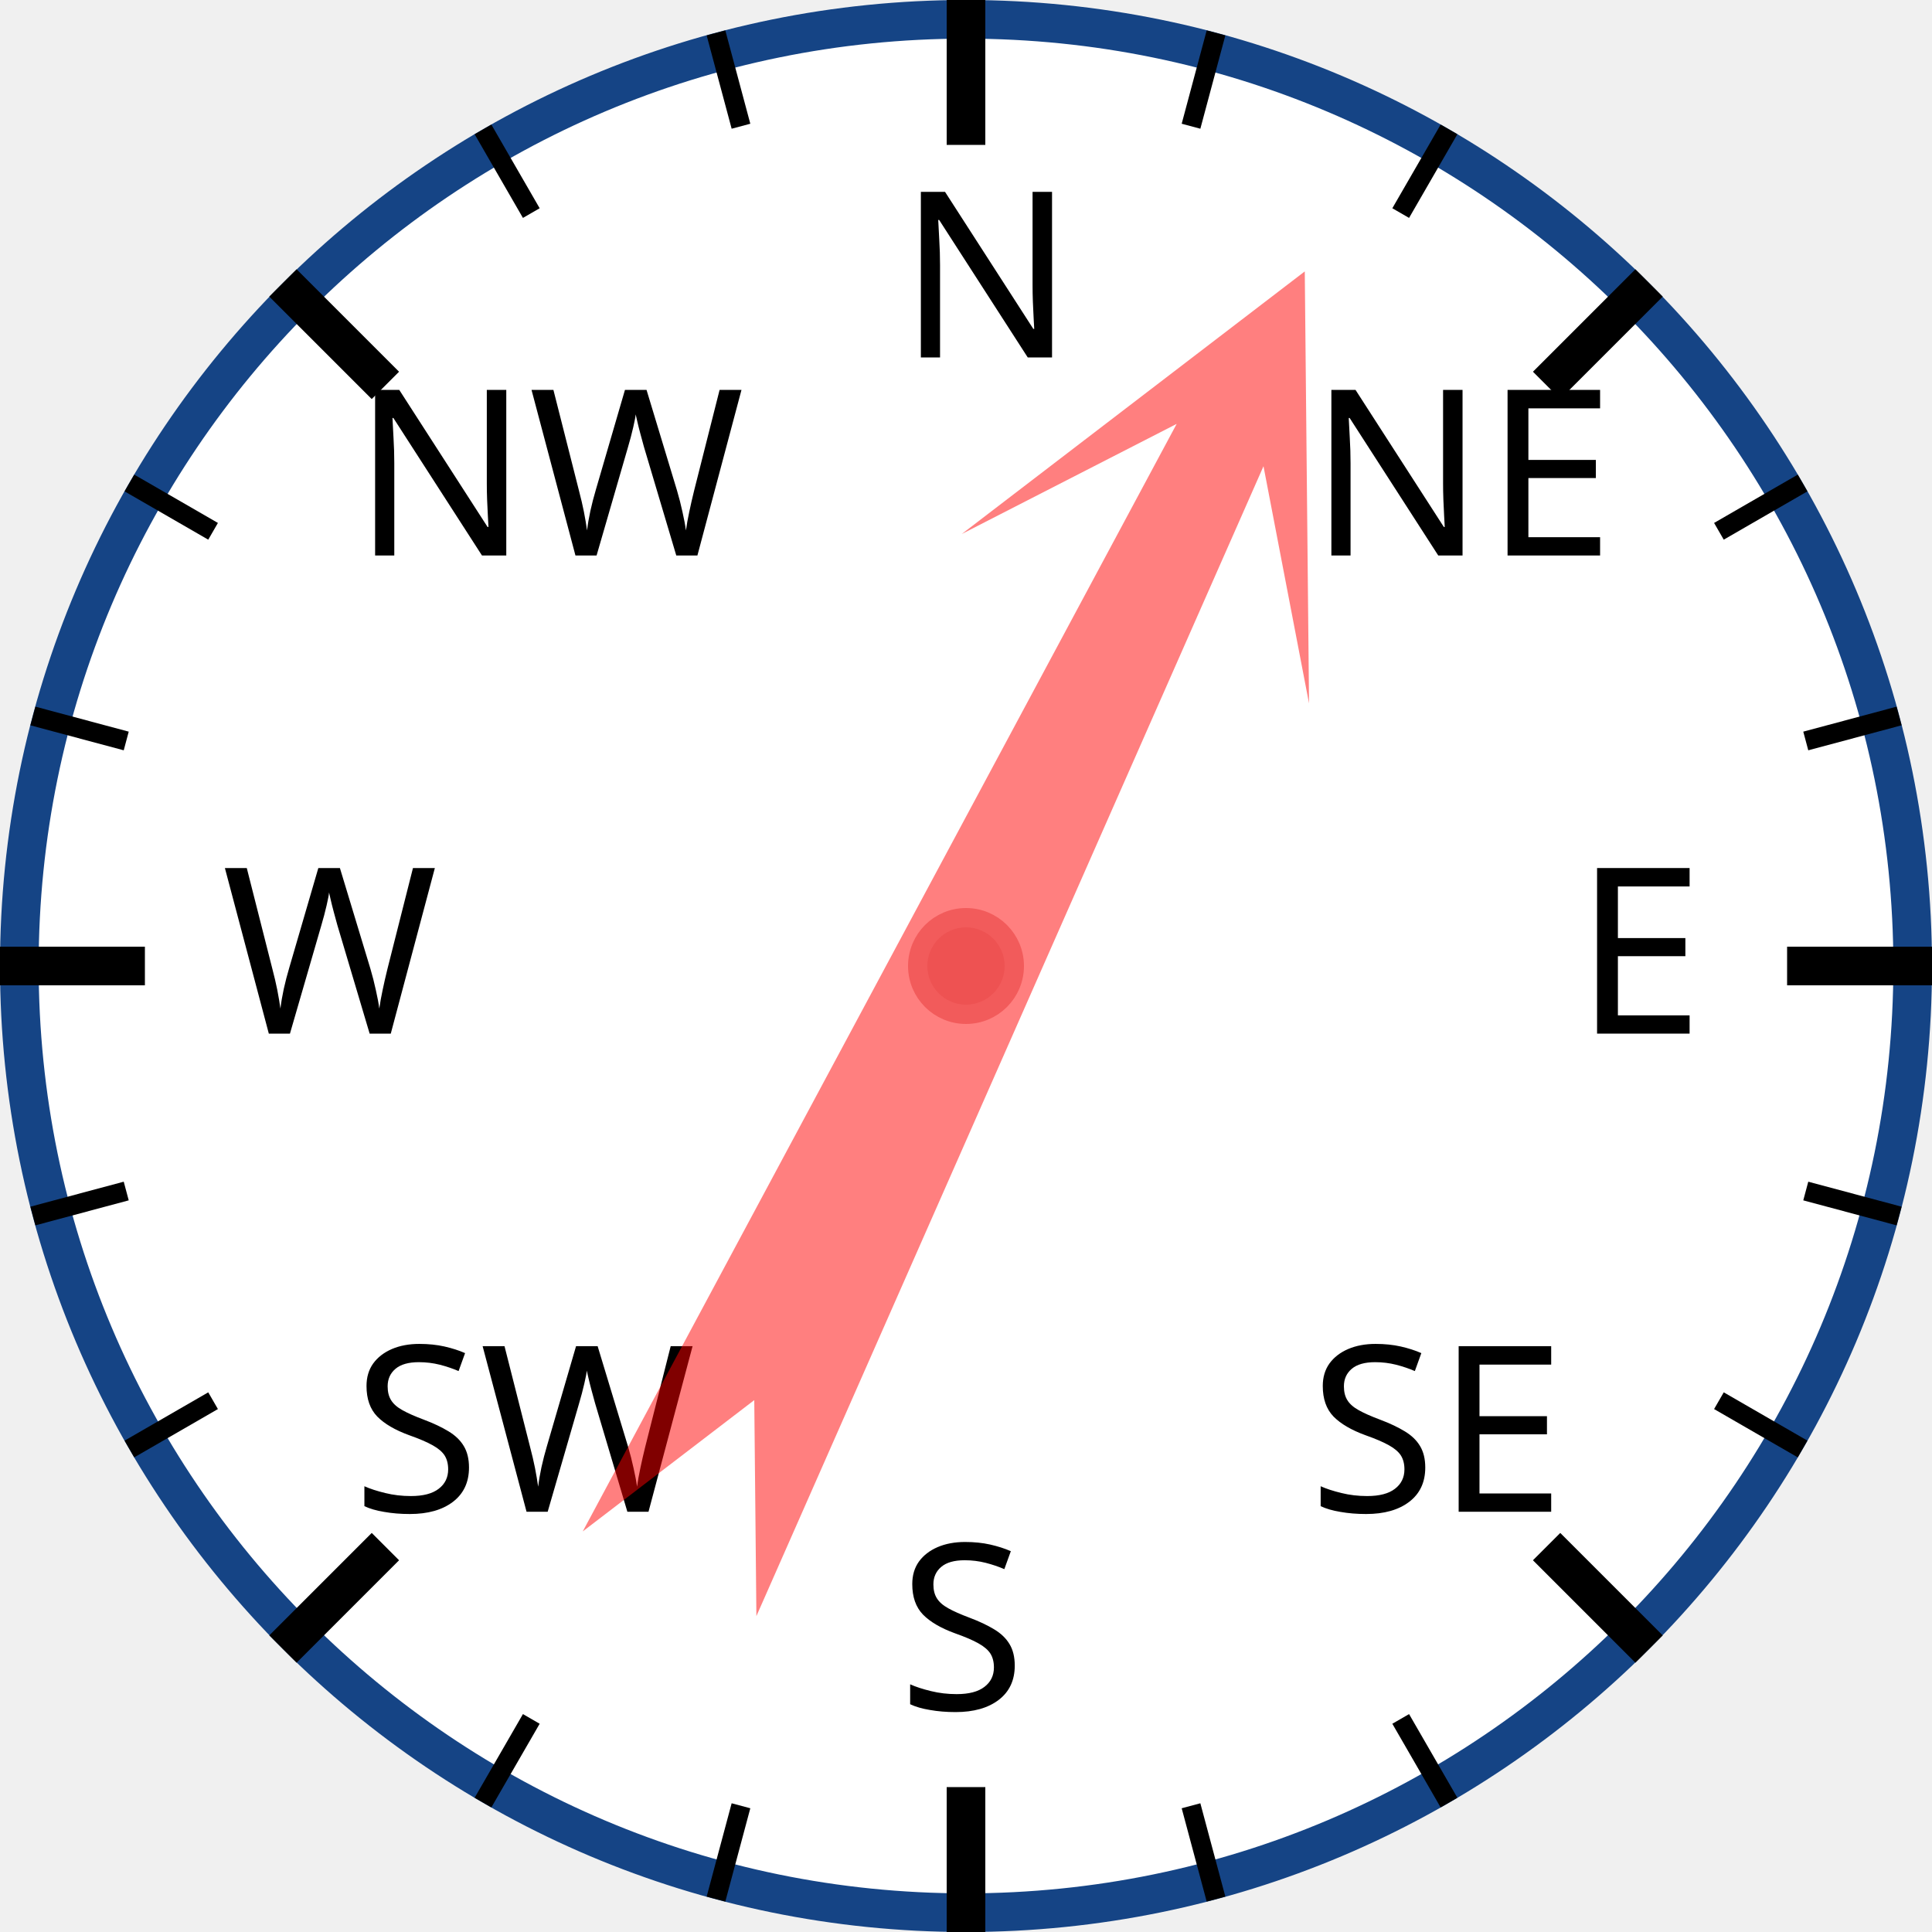
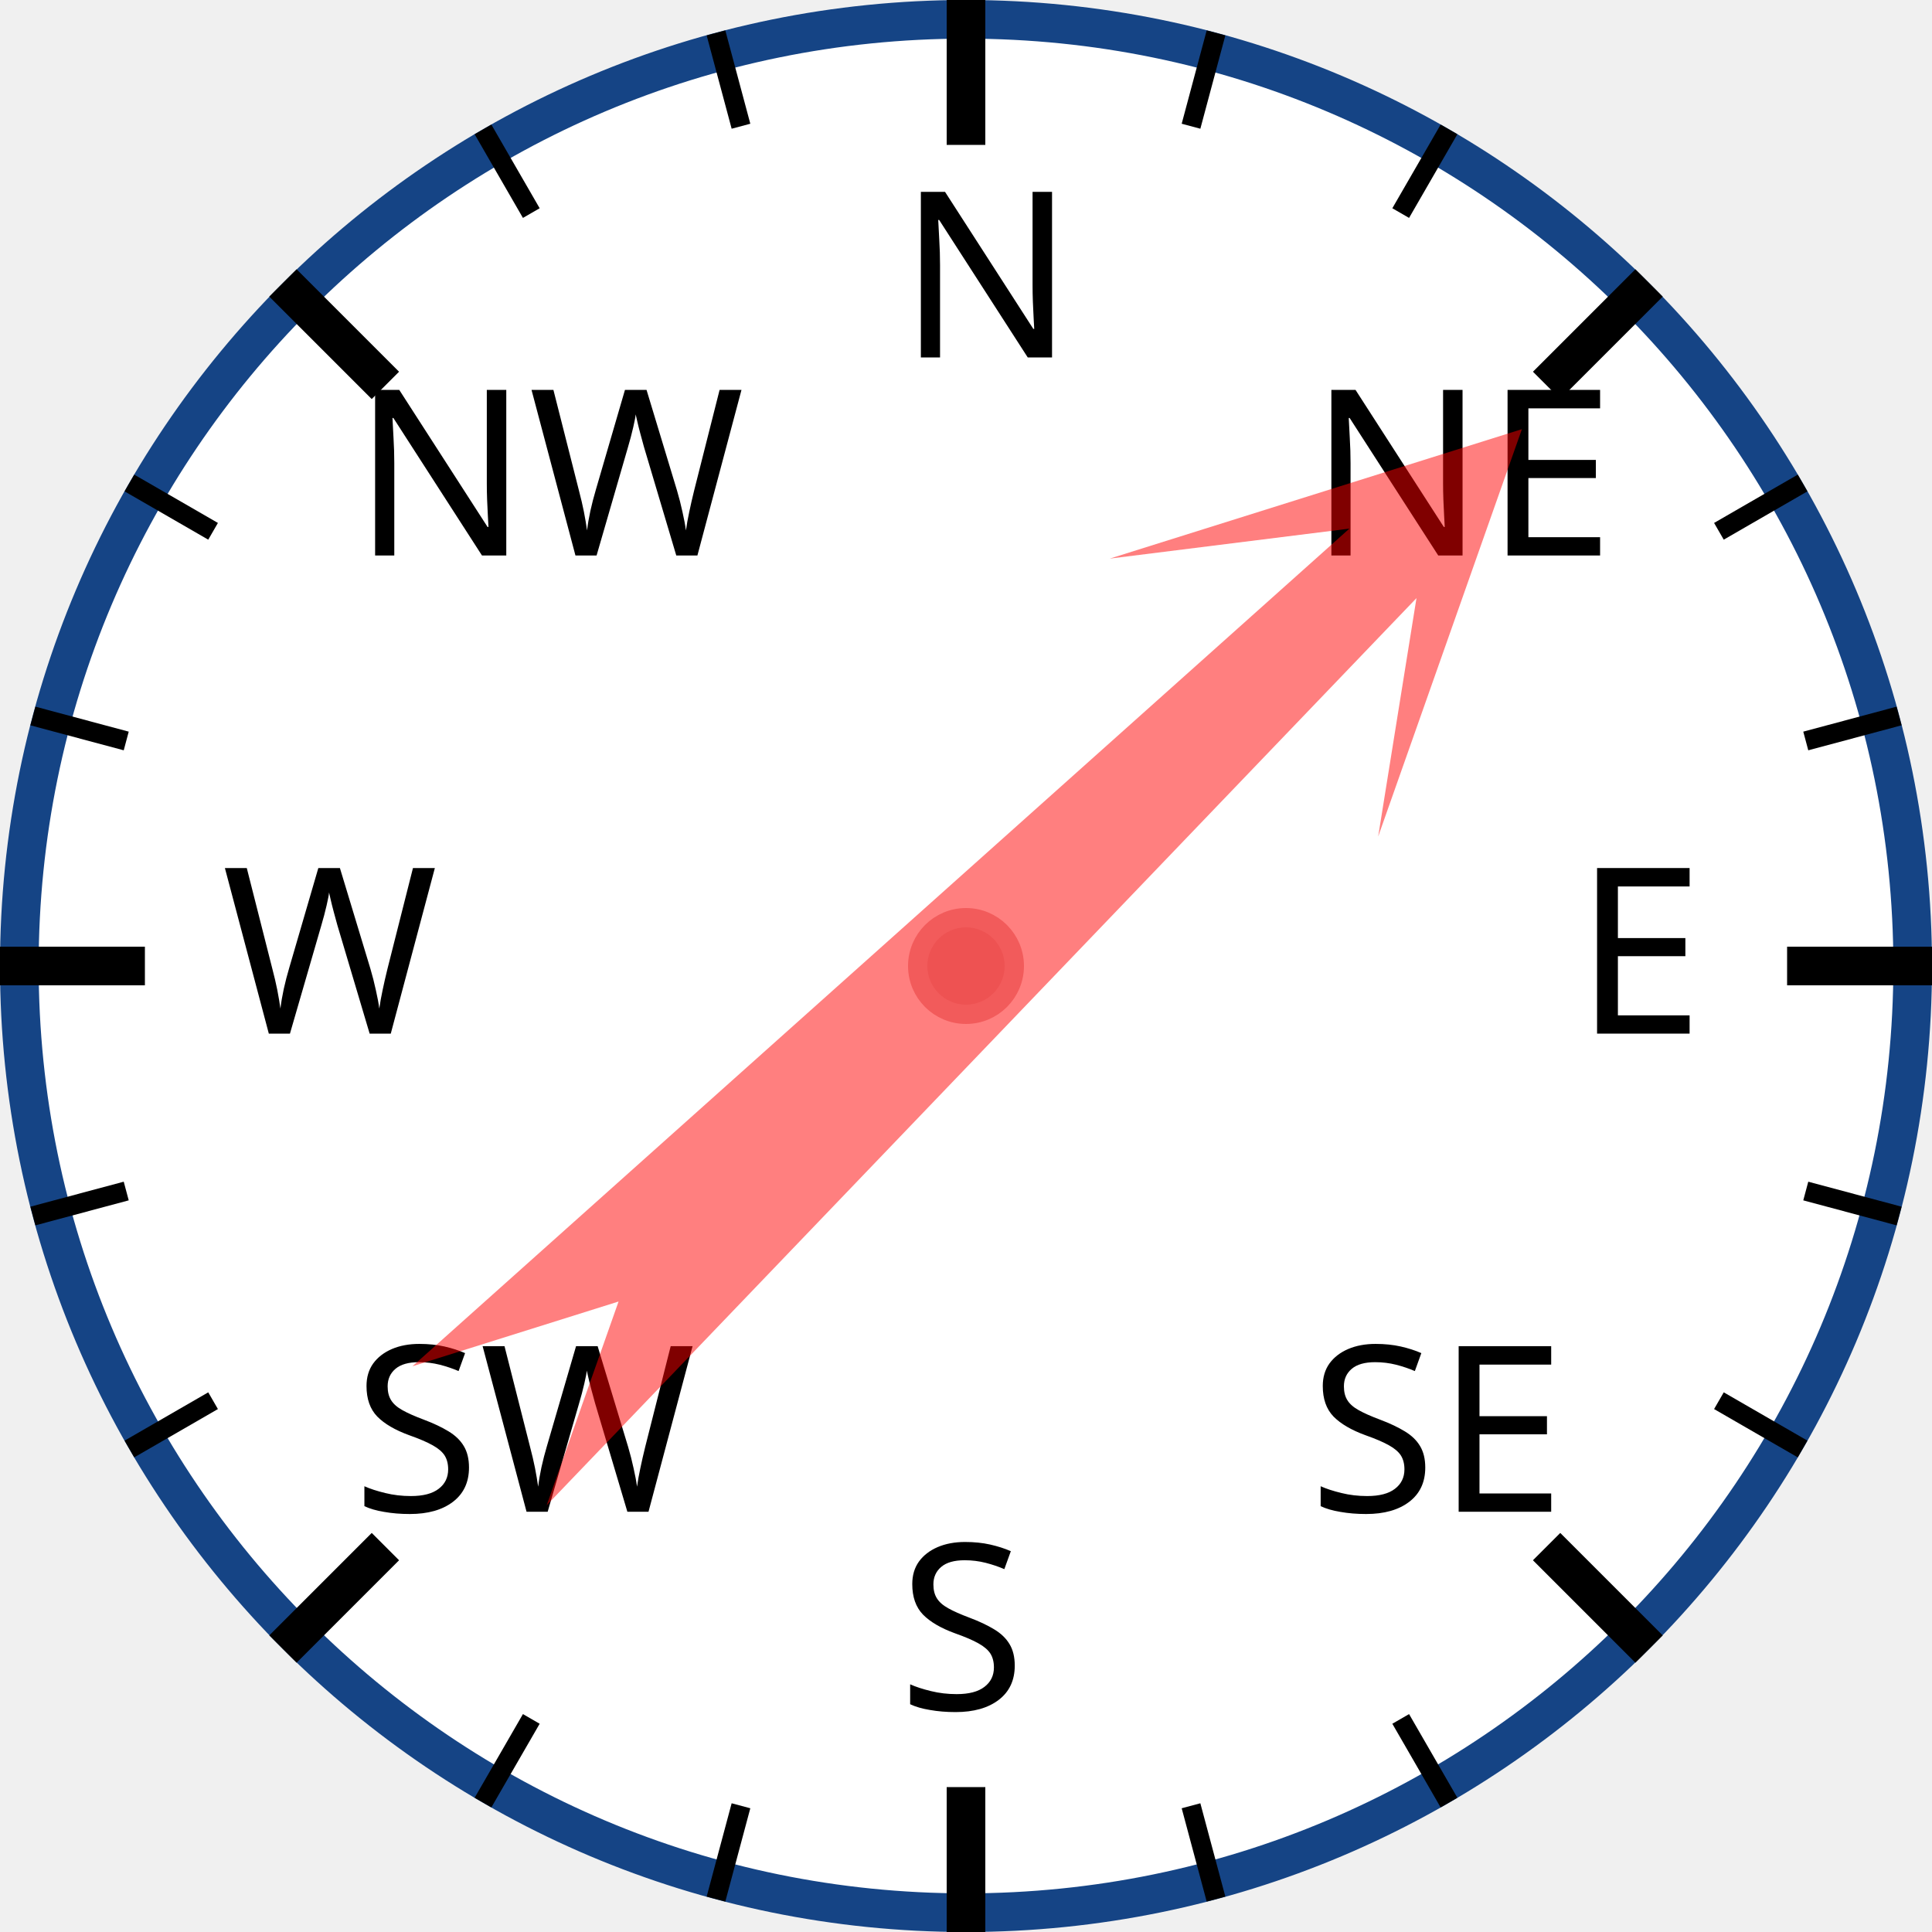
<svg xmlns="http://www.w3.org/2000/svg" width="120px" height="120px" viewBox="0 0 200 200">
  <circle cx="100" cy="100" r="98" style="fill: white; stroke: #154485; stroke-width: 4;" />
  <text x="93.0" y="37.0" style="font-family: sans-serif; font-size: 18pt;">N</text>
  <line x1="100.0" y1="0.0" x2="100.0" y2="15.0" style="stroke: black; stroke-width: 4;" />
  <line x1="74.118" y1="3.407" x2="76.706" y2="13.067" style="stroke: black; stroke-width: 2;" />
  <line x1="50" y1="13.397" x2="55" y2="22.058" style="stroke: black; stroke-width: 2;" />
  <text x="36.503" y="57.503" style="font-family: sans-serif; font-size: 18pt;">NW</text>
  <line x1="29.289" y1="29.289" x2="39.896" y2="39.896" style="stroke: black; stroke-width: 4;" />
  <line x1="13.397" y1="50" x2="22.058" y2="55" style="stroke: black; stroke-width: 2;" />
  <line x1="3.407" y1="74.118" x2="13.067" y2="76.706" style="stroke: black; stroke-width: 2;" />
  <text x="23.0" y="107.0" style="font-family: sans-serif; font-size: 18pt;">W</text>
  <line x1="0.0" y1="100.0" x2="15.0" y2="100.0" style="stroke: black; stroke-width: 4;" />
  <line x1="3.407" y1="125.882" x2="13.067" y2="123.294" style="stroke: black; stroke-width: 2;" />
  <line x1="13.397" y1="150" x2="22.058" y2="145" style="stroke: black; stroke-width: 2;" />
  <text x="36.503" y="156.497" style="font-family: sans-serif; font-size: 18pt;">SW</text>
  <line x1="29.289" y1="170.711" x2="39.896" y2="160.104" style="stroke: black; stroke-width: 4;" />
  <line x1="50" y1="186.603" x2="55" y2="177.942" style="stroke: black; stroke-width: 2;" />
  <line x1="74.118" y1="196.593" x2="76.706" y2="186.933" style="stroke: black; stroke-width: 2;" />
  <text x="93" y="177.0" style="font-family: sans-serif; font-size: 18pt;">S</text>
  <line x1="100" y1="200.0" x2="100" y2="185.0" style="stroke: black; stroke-width: 4;" />
  <line x1="125.882" y1="196.593" x2="123.294" y2="186.933" style="stroke: black; stroke-width: 2;" />
  <line x1="150.0" y1="186.603" x2="145.0" y2="177.942" style="stroke: black; stroke-width: 2;" />
  <text x="135.497" y="156.497" style="font-family: sans-serif; font-size: 18pt;">SE</text>
  <line x1="170.711" y1="170.711" x2="160.104" y2="160.104" style="stroke: black; stroke-width: 4;" />
  <line x1="186.603" y1="150" x2="177.942" y2="145" style="stroke: black; stroke-width: 2;" />
  <line x1="196.593" y1="125.882" x2="186.933" y2="123.294" style="stroke: black; stroke-width: 2;" />
  <text x="163.0" y="107" style="font-family: sans-serif; font-size: 18pt;">E</text>
  <line x1="200.0" y1="100" x2="185.0" y2="100" style="stroke: black; stroke-width: 4;" />
  <line x1="196.593" y1="74.118" x2="186.933" y2="76.706" style="stroke: black; stroke-width: 2;" />
  <line x1="186.603" y1="50" x2="177.942" y2="55" style="stroke: black; stroke-width: 2;" />
  <text x="135.497" y="57.503" style="font-family: sans-serif; font-size: 18pt;">NE</text>
  <line x1="170.711" y1="29.289" x2="160.104" y2="39.896" style="stroke: black; stroke-width: 4;" />
  <line x1="150" y1="13.397" x2="145" y2="22.058" style="stroke: black; stroke-width: 2;" />
  <line x1="125.882" y1="3.407" x2="123.294" y2="13.067" style="stroke: black; stroke-width: 2;" />
-   <polygon points="100 20 120 60 105 40 110 170 100 150 90 170 95 40 80 60" style="fill: red; fill-opacity: 0.5;" transform="rotate(26,100,100)" />
+   <polygon points="100 20 120 60 105 40 110 170 100 150 90 170 95 40 80 60" style="fill: red; fill-opacity: 0.5;" transform="rotate(46,100,100)" />
  <circle cx="100" cy="100" r="5" style="fill: #EE5252; stroke: #F25B5B; stroke-width: 2;" />
</svg>
